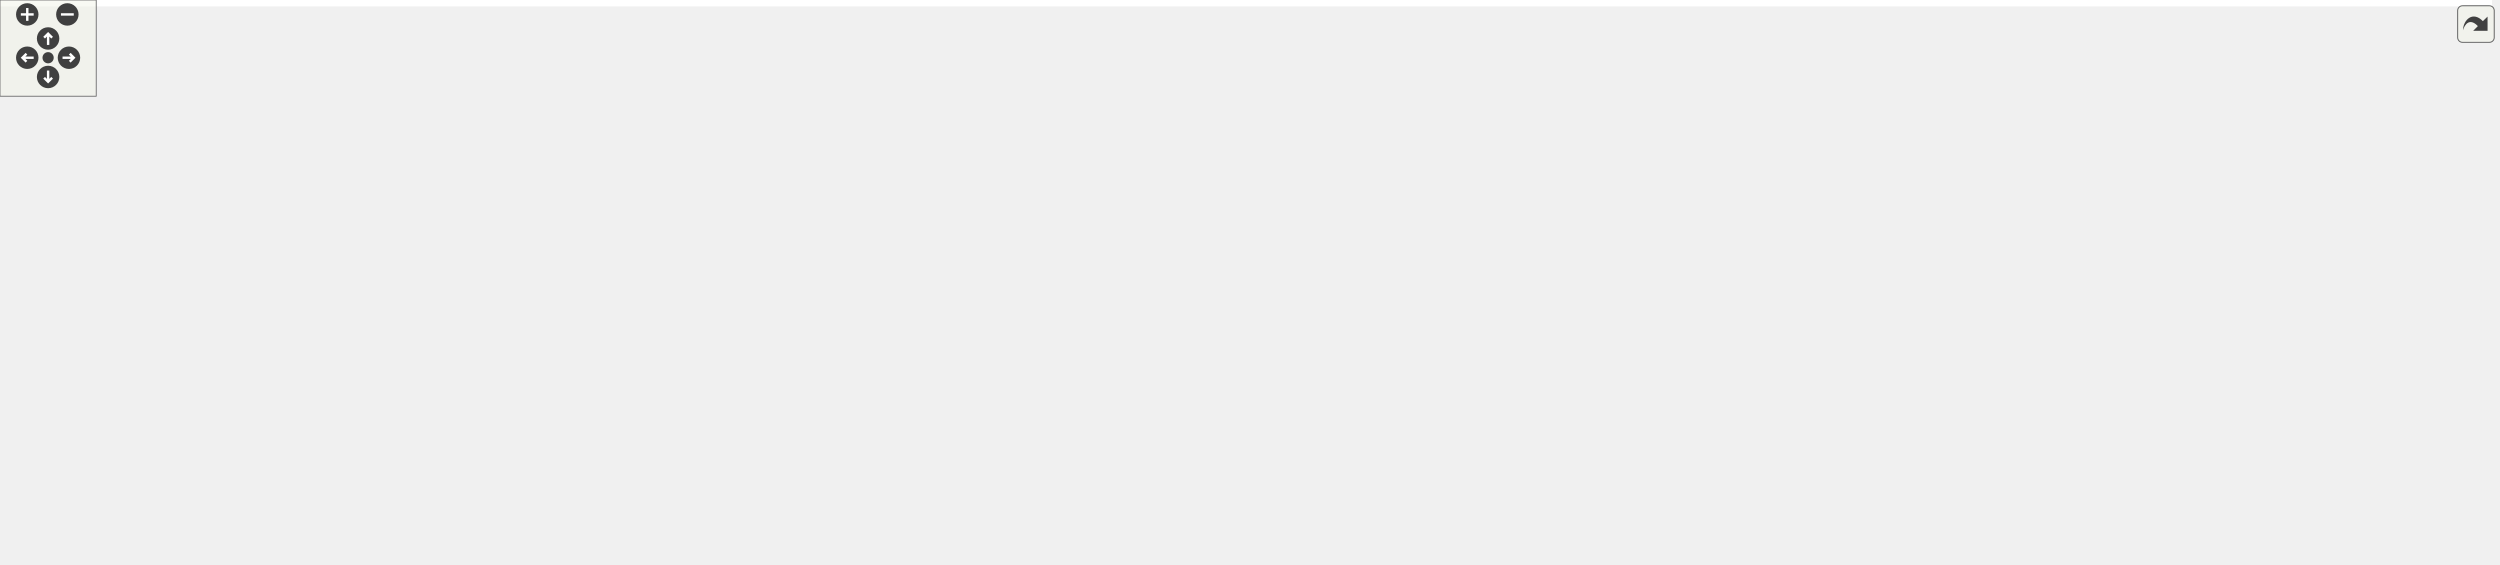
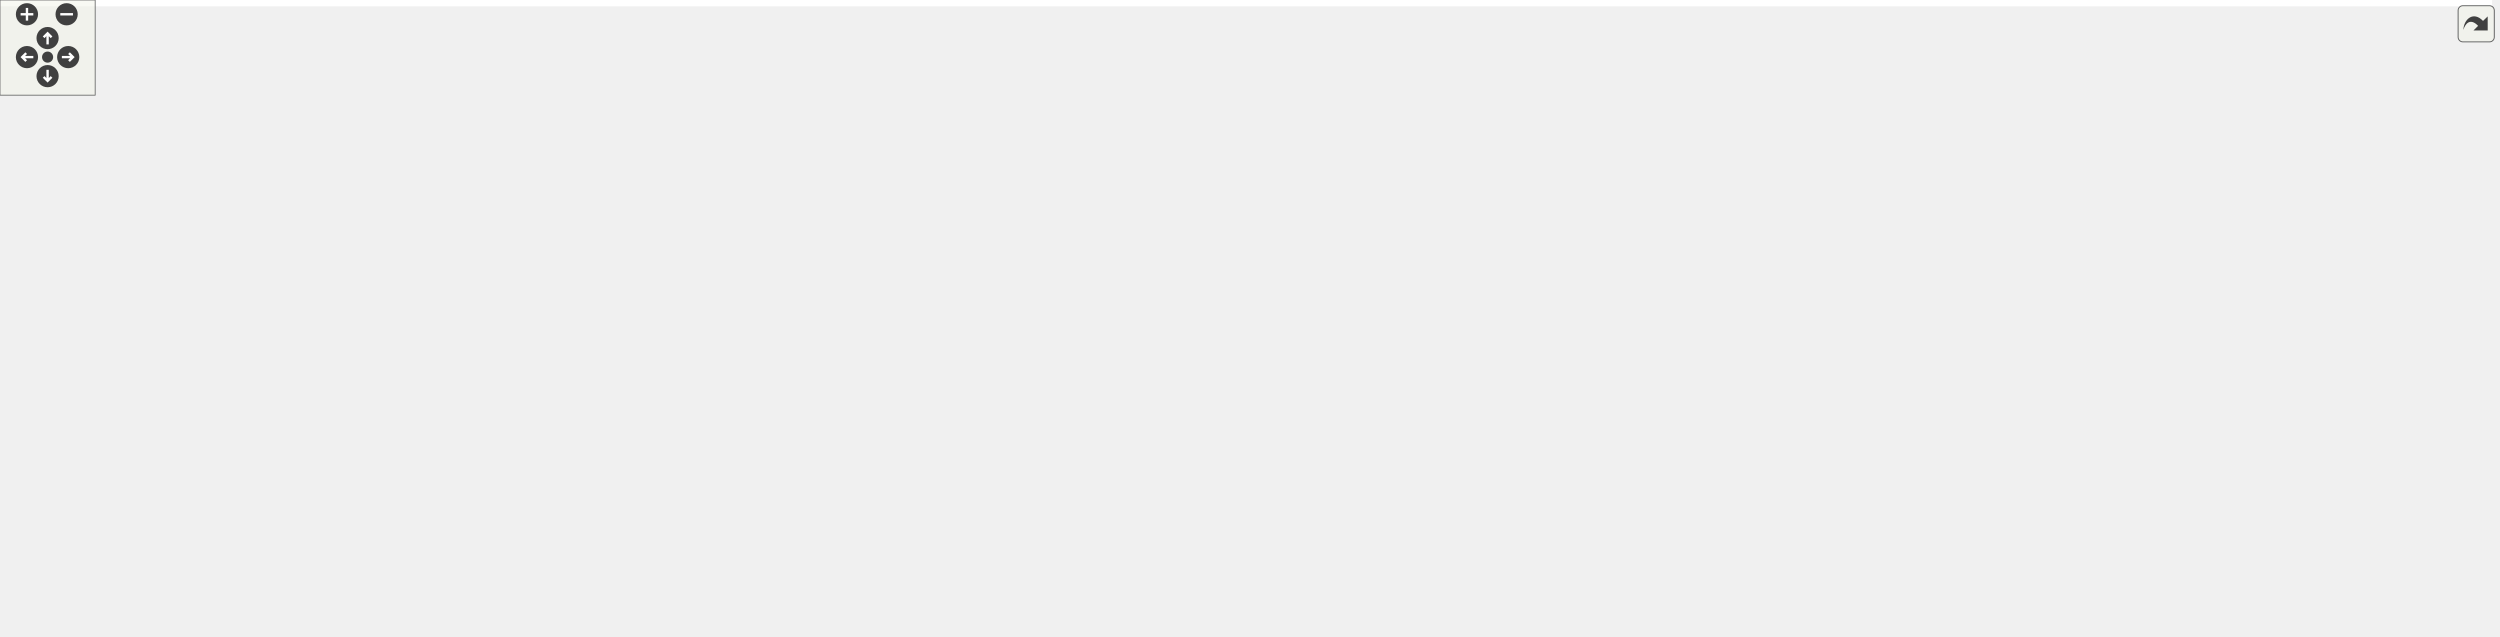
<svg xmlns="http://www.w3.org/2000/svg" xmlns:xlink="http://www.w3.org/1999/xlink" id="main" version="1.1" xml:space="preserve">
  <style type="text/css">
.edge:hover path { stroke: red; }
.edge:hover polygon { stroke: red; fill: red; }
</style>
  <defs>
    <circle id="rim" cx="0" cy="0" r="7" />
    <circle id="rim2" cx="0" cy="0" r="3.5" />
    <g id="zoomPlus">
      <use xlink:href="#rim" fill="#404040">
        <set attributeName="fill" to="#808080" begin="zoomplus.mouseover" end="zoomplus.mouseout" />
      </use>
      <path d="M-4,0h8M0,-4v8" fill="none" stroke="white" stroke-width="1.5" pointer-events="none" />
    </g>
    <g id="zoomMin">
      <use xlink:href="#rim" fill="#404040">
        <set attributeName="fill" to="#808080" begin="zoomminus.mouseover" end="zoomminus.mouseout" />
      </use>
      <path d="M-4,0h8" fill="none" stroke="white" stroke-width="1.5" pointer-events="none" />
    </g>
    <g id="dirArrow">
      <path fill="none" stroke="white" stroke-width="1.5" d="M0,-3.0v7 M-2.5,-0.5L0,-3.0L2.5,-0.5" />
    </g>
    <g id="resetDef">
      <use xlink:href="#rim2" fill="#404040">
        <set attributeName="fill" to="#808080" begin="reset.mouseover" end="reset.mouseout" />
      </use>
    </g>
  </defs>
  <svg id="graph" class="graph">
    <g id="viewport">
-       <polygon fill="#ffffff" stroke="transparent" points="-4,4 -4,-291.5 1554,-291.5 1554,4 -4,4" />
+       <polygon fill="#ffffff" stroke="transparent" points="-4,4 -4,-340.5 1571,-340.5 1571,4 -4,4" />
      <g id="node1" class="node">
        <g id="a_node1">
          <a xlink:title="The Matrix class defines a (MPI-)distributed matrix.">
-             <polygon fill="#bfbfbf" stroke="#000000" points="1389,-45.5 1389,-97.5 1550,-97.5 1550,-45.5 1389,-45.5" />
-             <text text-anchor="start" x="1397" y="-85.5" font-family="Helvetica,sans-Serif" font-size="10.00" fill="#000000">gko::experimental::</text>
-             <text text-anchor="start" x="1397" y="-74.5" font-family="Helvetica,sans-Serif" font-size="10.00" fill="#000000">distributed::Matrix</text>
-             <text text-anchor="start" x="1397" y="-63.5" font-family="Helvetica,sans-Serif" font-size="10.00" fill="#000000">&lt; ValueType, LocalIndexType,</text>
-             <text text-anchor="middle" x="1469.5" y="-52.5" font-family="Helvetica,sans-Serif" font-size="10.00" fill="#000000"> GlobalIndexType &gt;</text>
+             <polygon fill="#bfbfbf" stroke="#000000" points="1406,-82.5 1406,-134.5 1567,-134.5 1567,-82.5 1406,-82.5" />
+             <text text-anchor="start" x="1414" y="-122.5" font-family="Helvetica,sans-Serif" font-size="10.00" fill="#000000">gko::experimental::</text>
+             <text text-anchor="start" x="1414" y="-111.5" font-family="Helvetica,sans-Serif" font-size="10.00" fill="#000000">distributed::Matrix</text>
+             <text text-anchor="start" x="1414" y="-100.5" font-family="Helvetica,sans-Serif" font-size="10.00" fill="#000000">&lt; ValueType, LocalIndexType,</text>
+             <text text-anchor="middle" x="1486.5" y="-89.5" font-family="Helvetica,sans-Serif" font-size="10.00" fill="#000000"> GlobalIndexType &gt;</text>
          </a>
        </g>
      </g>
      <g id="node2" class="node">
        <g id="a_node2">
          <a xlink:href="classgko_1_1LinOp.html" target="_top" xlink:title=" ">
-             <polygon fill="#ffffff" stroke="#000000" points="1238.5,-207 1238.5,-226 1306.5,-226 1306.5,-207 1238.5,-207" />
-             <text text-anchor="middle" x="1272.5" y="-214" font-family="Helvetica,sans-Serif" font-size="10.00" fill="#000000">gko::LinOp</text>
+             <polygon fill="#ffffff" stroke="#000000" points="1247,-256 1247,-275 1315,-275 1315,-256 1247,-256" />
+             <text text-anchor="middle" x="1281" y="-263" font-family="Helvetica,sans-Serif" font-size="10.00" fill="#000000">gko::LinOp</text>
          </a>
        </g>
      </g>
      <g id="edge1" class="edge">
-         <path fill="none" stroke="#191970" d="M1298.744,-201.956C1314.541,-192.886 1334.847,-180.659 1352,-168.5 1383.292,-146.319 1416.831,-118.145 1440.034,-97.884" />
-         <polygon fill="#191970" stroke="#191970" points="1296.991,-198.927 1290.022,-206.908 1300.447,-205.014 1296.991,-198.927" />
+         <path fill="none" stroke="#191970" d="M1310.991,-251.48C1328.541,-242.713 1350.763,-230.619 1369,-217.5 1403.785,-192.476 1439.24,-158.115 1461.971,-134.705" />
+         <polygon fill="#191970" stroke="#191970" points="1309.217,-248.451 1301.776,-255.993 1312.297,-254.738 1309.217,-248.451" />
      </g>
      <g id="node3" class="node">
        <g id="a_node3">
          <a xlink:href="classgko_1_1PolymorphicObject.html" target="_top" xlink:title="A PolymorphicObject is the abstract base for all &quot;heavy&quot; objects in Ginkgo that behave polymorphicall...">
-             <polygon fill="#ffffff" stroke="#000000" points="868,-250 868,-269 1001,-269 1001,-250 868,-250" />
-             <text text-anchor="middle" x="934.5" y="-257" font-family="Helvetica,sans-Serif" font-size="10.00" fill="#000000">gko::PolymorphicObject</text>
+             <polygon fill="#ffffff" stroke="#000000" points="868,-299 868,-318 1001,-318 1001,-299 868,-299" />
+             <text text-anchor="middle" x="934.5" y="-306" font-family="Helvetica,sans-Serif" font-size="10.00" fill="#000000">gko::PolymorphicObject</text>
          </a>
        </g>
      </g>
      <g id="edge2" class="edge">
-         <path fill="none" stroke="#191970" d="M1011.562,-249.696C1082.878,-240.624 1185.593,-227.556 1238.36,-220.843" />
-         <polygon fill="#191970" stroke="#191970" points="1010.756,-246.27 1001.278,-251.005 1011.64,-253.214 1010.756,-246.27" />
+         <path fill="none" stroke="#191970" d="M1011.437,-298.952C1084.87,-289.839 1192.139,-276.527 1246.569,-269.773" />
+         <polygon fill="#191970" stroke="#191970" points="1010.802,-295.504 1001.309,-300.209 1011.664,-302.451 1010.802,-295.504" />
      </g>
      <g id="node4" class="node">
        <g id="a_node4">
          <a xlink:href="classgko_1_1log_1_1EnableLogging.html" target="_top" xlink:title=" ">
-             <polygon fill="#ffffff" stroke="#000000" points="513,-244.5 513,-274.5 646,-274.5 646,-244.5 513,-244.5" />
-             <text text-anchor="start" x="521" y="-262.5" font-family="Helvetica,sans-Serif" font-size="10.00" fill="#000000">gko::log::EnableLogging</text>
-             <text text-anchor="middle" x="579.5" y="-251.5" font-family="Helvetica,sans-Serif" font-size="10.00" fill="#000000">&lt; PolymorphicObject &gt;</text>
+             <polygon fill="#ffffff" stroke="#000000" points="513,-293.5 513,-323.5 646,-323.5 646,-293.5 513,-293.5" />
+             <text text-anchor="start" x="521" y="-311.5" font-family="Helvetica,sans-Serif" font-size="10.00" fill="#000000">gko::log::EnableLogging</text>
+             <text text-anchor="middle" x="579.5" y="-300.5" font-family="Helvetica,sans-Serif" font-size="10.00" fill="#000000">&lt; PolymorphicObject &gt;</text>
          </a>
        </g>
      </g>
      <g id="edge3" class="edge">
-         <path fill="none" stroke="#191970" d="M656.55,-259.5C719.543,-259.5 807.699,-259.5 867.726,-259.5" />
-         <polygon fill="#191970" stroke="#191970" points="656.273,-256 646.273,-259.5 656.273,-263 656.273,-256" />
+         <path fill="none" stroke="#191970" d="M656.55,-308.5C719.543,-308.5 807.699,-308.5 867.726,-308.5" />
+         <polygon fill="#191970" stroke="#191970" points="656.273,-305 646.273,-308.5 656.273,-312 656.273,-305" />
      </g>
      <g id="node5" class="node">
        <g id="a_node5">
          <a xlink:href="classgko_1_1log_1_1Loggable.html" target="_top" xlink:title="Loggable class is an interface which should be implemented by classes wanting to support logging.">
-             <polygon fill="#ffffff" stroke="#000000" points="176,-268 176,-287 282,-287 282,-268 176,-268" />
-             <text text-anchor="middle" x="229" y="-275" font-family="Helvetica,sans-Serif" font-size="10.00" fill="#000000">gko::log::Loggable</text>
+             <polygon fill="#ffffff" stroke="#000000" points="176,-317 176,-336 282,-336 282,-317 176,-317" />
+             <text text-anchor="middle" x="229" y="-324" font-family="Helvetica,sans-Serif" font-size="10.00" fill="#000000">gko::log::Loggable</text>
          </a>
        </g>
      </g>
      <g id="edge4" class="edge">
-         <path fill="none" stroke="#191970" d="M292.328,-274.248C354.644,-271.048 449.424,-266.18 512.86,-262.922" />
-         <polygon fill="#191970" stroke="#191970" points="292.041,-270.758 282.233,-274.766 292.4,-277.749 292.041,-270.758" />
+         <path fill="none" stroke="#191970" d="M292.328,-323.248C354.644,-320.048 449.424,-315.18 512.86,-311.922" />
+         <polygon fill="#191970" stroke="#191970" points="292.041,-319.758 282.233,-323.766 292.4,-326.749 292.041,-319.758" />
      </g>
      <g id="node6" class="node">
        <g id="a_node6">
          <a xlink:href="classgko_1_1log_1_1EnableLogging.html" target="_top" xlink:title="EnableLogging is a mixin which should be inherited by any class which wants to enable logging.">
-             <polygon fill="#ffffff" stroke="#000000" points="138,-208 138,-249 320,-249 320,-208 138,-208" />
-             <text text-anchor="start" x="146" y="-237" font-family="Helvetica,sans-Serif" font-size="10.00" fill="#000000">gko::log::EnableLogging</text>
-             <text text-anchor="start" x="146" y="-226" font-family="Helvetica,sans-Serif" font-size="10.00" fill="#000000">&lt; ConcreteLoggable, Polymorphic</text>
-             <text text-anchor="middle" x="229" y="-215" font-family="Helvetica,sans-Serif" font-size="10.00" fill="#000000">Base &gt;</text>
+             <polygon fill="#ffffff" stroke="#000000" points="138,-257 138,-298 320,-298 320,-257 138,-257" />
+             <text text-anchor="start" x="146" y="-286" font-family="Helvetica,sans-Serif" font-size="10.00" fill="#000000">gko::log::EnableLogging</text>
+             <text text-anchor="start" x="146" y="-275" font-family="Helvetica,sans-Serif" font-size="10.00" fill="#000000">&lt; ConcreteLoggable, Polymorphic</text>
+             <text text-anchor="middle" x="229" y="-264" font-family="Helvetica,sans-Serif" font-size="10.00" fill="#000000">Base &gt;</text>
          </a>
        </g>
      </g>
      <g id="edge5" class="edge">
-         <path fill="none" stroke="#ffa500" stroke-dasharray="5,2" d="M330.317,-234.817C380.001,-238.247 440.694,-242.928 495,-248.5 500.74,-249.089 506.691,-249.754 512.658,-250.458" />
-         <polygon fill="#ffa500" stroke="#ffa500" points="330.426,-231.317 320.211,-234.127 329.949,-238.301 330.426,-231.317" />
-         <text text-anchor="middle" x="416.5" y="-251.5" font-family="Helvetica,sans-Serif" font-size="10.00" fill="#000000"> &lt; PolymorphicObject &gt;</text>
+         <path fill="none" stroke="#ffa500" stroke-dasharray="5,2" d="M330.317,-283.817C380.001,-287.247 440.694,-291.928 495,-297.5 500.74,-298.089 506.691,-298.754 512.658,-299.457" />
+         <polygon fill="#ffa500" stroke="#ffa500" points="330.426,-280.317 320.211,-283.127 329.949,-287.301 330.426,-280.317" />
+         <text text-anchor="middle" x="416.5" y="-300.5" font-family="Helvetica,sans-Serif" font-size="10.00" fill="#000000"> &lt; PolymorphicObject &gt;</text>
      </g>
      <g id="node7" class="node">
        <g id="a_node7">
          <a xlink:title=" ">
-             <polygon fill="#ffffff" stroke="#bfbfbf" points="0,-219 0,-238 101,-238 101,-219 0,-219" />
-             <text text-anchor="middle" x="50.5" y="-226" font-family="Helvetica,sans-Serif" font-size="10.00" fill="#000000">PolymorphicBase</text>
+             <polygon fill="#ffffff" stroke="#bfbfbf" points="0,-268 0,-287 101,-287 101,-268 0,-268" />
+             <text text-anchor="middle" x="50.5" y="-275" font-family="Helvetica,sans-Serif" font-size="10.00" fill="#000000">PolymorphicBase</text>
          </a>
        </g>
      </g>
      <g id="edge6" class="edge">
-         <path fill="none" stroke="#191970" d="M111.427,-228.5C120.012,-228.5 128.986,-228.5 137.985,-228.5" />
-         <polygon fill="#191970" stroke="#191970" points="111.174,-225 101.174,-228.5 111.173,-232 111.174,-225" />
+         <path fill="none" stroke="#191970" d="M111.427,-277.5C120.012,-277.5 128.986,-277.5 137.985,-277.5" />
+         <polygon fill="#191970" stroke="#191970" points="111.174,-274 101.174,-277.5 111.173,-281 111.174,-274" />
      </g>
      <g id="node8" class="node">
        <g id="a_node8">
          <a xlink:href="classgko_1_1EnableCloneable.html" target="_top" xlink:title=" ">
-             <polygon fill="#ffffff" stroke="#000000" points="1193,-106.5 1193,-158.5 1352,-158.5 1352,-106.5 1193,-106.5" />
-             <text text-anchor="start" x="1201" y="-146.5" font-family="Helvetica,sans-Serif" font-size="10.00" fill="#000000">gko::EnableCloneable</text>
-             <text text-anchor="start" x="1201" y="-135.5" font-family="Helvetica,sans-Serif" font-size="10.00" fill="#000000">&lt; Matrix&lt; ValueType,</text>
-             <text text-anchor="start" x="1201" y="-124.5" font-family="Helvetica,sans-Serif" font-size="10.00" fill="#000000"> LocalIndexType, GlobalIndex</text>
-             <text text-anchor="middle" x="1272.5" y="-113.5" font-family="Helvetica,sans-Serif" font-size="10.00" fill="#000000">Type &gt; &gt;</text>
+             <polygon fill="#ffffff" stroke="#000000" points="1201.5,-155.5 1201.5,-207.5 1360.5,-207.5 1360.5,-155.5 1201.5,-155.5" />
+             <text text-anchor="start" x="1209.5" y="-195.5" font-family="Helvetica,sans-Serif" font-size="10.00" fill="#000000">gko::EnableCloneable</text>
+             <text text-anchor="start" x="1209.5" y="-184.5" font-family="Helvetica,sans-Serif" font-size="10.00" fill="#000000">&lt; Matrix&lt; ValueType,</text>
+             <text text-anchor="start" x="1209.5" y="-173.5" font-family="Helvetica,sans-Serif" font-size="10.00" fill="#000000"> LocalIndexType, GlobalIndex</text>
+             <text text-anchor="middle" x="1281" y="-162.5" font-family="Helvetica,sans-Serif" font-size="10.00" fill="#000000">Type &gt; &gt;</text>
          </a>
        </g>
      </g>
      <g id="edge7" class="edge">
-         <path fill="none" stroke="#191970" d="M1361.745,-104.866C1370.72,-102.087 1379.8,-99.275 1388.681,-96.525" />
-         <polygon fill="#191970" stroke="#191970" points="1360.577,-101.563 1352.06,-107.865 1362.647,-108.25 1360.577,-101.563" />
+         <path fill="none" stroke="#191970" d="M1363.844,-152.071C1380.18,-146.268 1397.215,-140.217 1413.208,-134.536" />
+         <polygon fill="#191970" stroke="#191970" points="1362.571,-148.809 1354.32,-155.454 1364.915,-155.405 1362.571,-148.809" />
      </g>
      <g id="node9" class="node">
        <g id="a_node9">
          <a xlink:href="classgko_1_1ConvertibleTo.html" target="_top" xlink:title="ConvertibleTo interface is used to mark that the implementer can be converted to the object of Result...">
-             <polygon fill="#ffffff" stroke="#000000" points="855,-178.5 855,-230.5 1014,-230.5 1014,-178.5 855,-178.5" />
-             <text text-anchor="start" x="863" y="-218.5" font-family="Helvetica,sans-Serif" font-size="10.00" fill="#000000">gko::ConvertibleTo</text>
-             <text text-anchor="start" x="863" y="-207.5" font-family="Helvetica,sans-Serif" font-size="10.00" fill="#000000">&lt; Matrix&lt; ValueType,</text>
-             <text text-anchor="start" x="863" y="-196.5" font-family="Helvetica,sans-Serif" font-size="10.00" fill="#000000"> LocalIndexType, GlobalIndex</text>
-             <text text-anchor="middle" x="934.5" y="-185.5" font-family="Helvetica,sans-Serif" font-size="10.00" fill="#000000">Type &gt; &gt;</text>
+             <polygon fill="#ffffff" stroke="#000000" points="855,-227.5 855,-279.5 1014,-279.5 1014,-227.5 855,-227.5" />
+             <text text-anchor="start" x="863" y="-267.5" font-family="Helvetica,sans-Serif" font-size="10.00" fill="#000000">gko::ConvertibleTo</text>
+             <text text-anchor="start" x="863" y="-256.5" font-family="Helvetica,sans-Serif" font-size="10.00" fill="#000000">&lt; Matrix&lt; ValueType,</text>
+             <text text-anchor="start" x="863" y="-245.5" font-family="Helvetica,sans-Serif" font-size="10.00" fill="#000000"> LocalIndexType, GlobalIndex</text>
+             <text text-anchor="middle" x="934.5" y="-234.5" font-family="Helvetica,sans-Serif" font-size="10.00" fill="#000000">Type &gt; &gt;</text>
          </a>
        </g>
      </g>
      <g id="edge8" class="edge">
-         <path fill="none" stroke="#191970" d="M1024.271,-192.229C1069.744,-185.248 1125.639,-175.493 1175,-163.5 1181.127,-162.011 1187.43,-160.339 1193.742,-158.564" />
-         <polygon fill="#191970" stroke="#191970" points="1023.502,-188.805 1014.14,-193.765 1024.552,-195.726 1023.502,-188.805" />
+         <path fill="none" stroke="#191970" d="M1024.155,-240.74C1069.599,-233.635 1125.502,-223.917 1175,-212.5 1183.594,-210.518 1192.522,-208.247 1201.387,-205.855" />
+         <polygon fill="#191970" stroke="#191970" points="1023.378,-237.319 1014.031,-242.307 1024.449,-244.236 1023.378,-237.319" />
      </g>
      <g id="node10" class="node">
        <g id="a_node10">
          <a xlink:href="classgko_1_1Cloneable.html" target="_top" xlink:title="Interface for objects that can be cloned.">
-             <polygon fill="#ffffff" stroke="#000000" points="535,-137 535,-156 624,-156 624,-137 535,-137" />
-             <text text-anchor="middle" x="579.5" y="-144" font-family="Helvetica,sans-Serif" font-size="10.00" fill="#000000">gko::Cloneable</text>
+             <polygon fill="#ffffff" stroke="#000000" points="535,-186 535,-205 624,-205 624,-186 535,-186" />
+             <text text-anchor="middle" x="579.5" y="-193" font-family="Helvetica,sans-Serif" font-size="10.00" fill="#000000">gko::Cloneable</text>
          </a>
        </g>
      </g>
      <g id="edge9" class="edge">
-         <path fill="none" stroke="#191970" d="M634.37,-145.712C739.353,-144.154 975.92,-140.401 1175,-135.5 1180.841,-135.356 1186.878,-135.197 1192.953,-135.028" />
-         <polygon fill="#191970" stroke="#191970" points="634.273,-142.213 624.326,-145.86 634.376,-149.212 634.273,-142.213" />
+         <path fill="none" stroke="#191970" d="M634.369,-194.667C739.35,-193.032 975.914,-189.156 1175,-184.5 1183.558,-184.3 1192.505,-184.073 1201.416,-183.837" />
+         <polygon fill="#191970" stroke="#191970" points="634.269,-191.168 624.325,-194.822 634.378,-198.167 634.269,-191.168" />
      </g>
      <g id="node11" class="node">
        <g id="a_node11">
          <a xlink:href="classgko_1_1EnableCloneable.html" target="_top" xlink:title="This mixin is used to enable a default Cloneable::clone() implementation and similar for objects that...">
-             <polygon fill="#ffffff" stroke="#000000" points="873.5,-88.5 873.5,-118.5 995.5,-118.5 995.5,-88.5 873.5,-88.5" />
-             <text text-anchor="start" x="881.5" y="-106.5" font-family="Helvetica,sans-Serif" font-size="10.00" fill="#000000">gko::EnableCloneable</text>
-             <text text-anchor="middle" x="934.5" y="-95.5" font-family="Helvetica,sans-Serif" font-size="10.00" fill="#000000">&lt; ConcreteType &gt;</text>
+             <polygon fill="#ffffff" stroke="#000000" points="873.5,-137.5 873.5,-167.5 995.5,-167.5 995.5,-137.5 873.5,-137.5" />
+             <text text-anchor="start" x="881.5" y="-155.5" font-family="Helvetica,sans-Serif" font-size="10.00" fill="#000000">gko::EnableCloneable</text>
+             <text text-anchor="middle" x="934.5" y="-144.5" font-family="Helvetica,sans-Serif" font-size="10.00" fill="#000000">&lt; ConcreteType &gt;</text>
          </a>
        </g>
      </g>
      <g id="edge13" class="edge">
-         <path fill="none" stroke="#191970" d="M634.097,-139.887C698.739,-132.057 806.1,-119.053 873.442,-110.896" />
-         <polygon fill="#191970" stroke="#191970" points="633.608,-136.42 624.101,-141.098 634.45,-143.37 633.608,-136.42" />
+         <path fill="none" stroke="#191970" d="M634.097,-188.887C698.739,-181.057 806.1,-168.053 873.442,-159.896" />
+         <polygon fill="#191970" stroke="#191970" points="633.608,-185.42 624.101,-190.098 634.45,-192.37 633.608,-185.42" />
      </g>
      <g id="edge10" class="edge">
-         <path fill="none" stroke="#ffa500" stroke-dasharray="5,2" d="M1005.66,-97.525C1053.75,-94.876 1118.527,-94.008 1175,-102.5 1181.655,-103.501 1188.483,-104.865 1195.285,-106.464" />
-         <polygon fill="#ffa500" stroke="#ffa500" points="1005.438,-94.032 995.661,-98.115 1005.85,-101.02 1005.438,-94.032" />
-         <text text-anchor="start" x="1032" y="-127.5" font-family="Helvetica,sans-Serif" font-size="10.00" fill="#000000"> &lt; Matrix&lt; ValueType,</text>
-         <text text-anchor="start" x="1032" y="-116.5" font-family="Helvetica,sans-Serif" font-size="10.00" fill="#000000"> LocalIndexType, GlobalIndex</text>
-         <text text-anchor="middle" x="1103.5" y="-105.5" font-family="Helvetica,sans-Serif" font-size="10.00" fill="#000000">Type &gt; &gt;</text>
+         <path fill="none" stroke="#ffa500" stroke-dasharray="5,2" d="M1005.6,-146.943C1053.663,-144.473 1118.435,-143.65 1175,-151.5 1183.62,-152.696 1192.524,-154.415 1201.339,-156.433" />
+         <polygon fill="#ffa500" stroke="#ffa500" points="1005.399,-143.448 995.606,-147.492 1005.784,-150.438 1005.399,-143.448" />
+         <text text-anchor="start" x="1032" y="-176.5" font-family="Helvetica,sans-Serif" font-size="10.00" fill="#000000"> &lt; Matrix&lt; ValueType,</text>
+         <text text-anchor="start" x="1032" y="-165.5" font-family="Helvetica,sans-Serif" font-size="10.00" fill="#000000"> LocalIndexType, GlobalIndex</text>
+         <text text-anchor="middle" x="1103.5" y="-154.5" font-family="Helvetica,sans-Serif" font-size="10.00" fill="#000000">Type &gt; &gt;</text>
      </g>
      <g id="node12" class="node">
        <g id="a_node12">
          <a xlink:href="classgko_1_1ConvertibleTo.html" target="_top" xlink:title=" ">
-             <polygon fill="#ffffff" stroke="#000000" points="526,-86.5 526,-116.5 633,-116.5 633,-86.5 526,-86.5" />
-             <text text-anchor="start" x="534" y="-104.5" font-family="Helvetica,sans-Serif" font-size="10.00" fill="#000000">gko::ConvertibleTo</text>
-             <text text-anchor="middle" x="579.5" y="-93.5" font-family="Helvetica,sans-Serif" font-size="10.00" fill="#000000">&lt; ConcreteType &gt;</text>
+             <polygon fill="#ffffff" stroke="#000000" points="526,-135.5 526,-165.5 633,-165.5 633,-135.5 526,-135.5" />
+             <text text-anchor="start" x="534" y="-153.5" font-family="Helvetica,sans-Serif" font-size="10.00" fill="#000000">gko::ConvertibleTo</text>
+             <text text-anchor="middle" x="579.5" y="-142.5" font-family="Helvetica,sans-Serif" font-size="10.00" fill="#000000">&lt; ConcreteType &gt;</text>
          </a>
        </g>
      </g>
      <g id="edge11" class="edge">
-         <path fill="none" stroke="#191970" d="M643.184,-101.859C708.409,-102.226 809.094,-102.793 873.373,-103.156" />
-         <polygon fill="#191970" stroke="#191970" points="643.051,-98.358 633.032,-101.802 643.011,-105.358 643.051,-98.358" />
+         <path fill="none" stroke="#191970" d="M643.184,-150.859C708.409,-151.226 809.094,-151.793 873.373,-152.156" />
+         <polygon fill="#191970" stroke="#191970" points="643.051,-147.358 633.032,-150.802 643.011,-154.358 643.051,-147.358" />
      </g>
      <g id="node13" class="node">
        <g id="a_node13">
          <a xlink:href="classgko_1_1ConvertibleTo.html" target="_top" xlink:title="ConvertibleTo interface is used to mark that the implementer can be converted to the object of Result...">
-             <polygon fill="#ffffff" stroke="#000000" points="175.5,-62.5 175.5,-92.5 282.5,-92.5 282.5,-62.5 175.5,-62.5" />
-             <text text-anchor="start" x="183.5" y="-80.5" font-family="Helvetica,sans-Serif" font-size="10.00" fill="#000000">gko::ConvertibleTo</text>
-             <text text-anchor="middle" x="229" y="-69.5" font-family="Helvetica,sans-Serif" font-size="10.00" fill="#000000">&lt; ResultType &gt;</text>
+             <polygon fill="#ffffff" stroke="#000000" points="175.5,-111.5 175.5,-141.5 282.5,-141.5 282.5,-111.5 175.5,-111.5" />
+             <text text-anchor="start" x="183.5" y="-129.5" font-family="Helvetica,sans-Serif" font-size="10.00" fill="#000000">gko::ConvertibleTo</text>
+             <text text-anchor="middle" x="229" y="-118.5" font-family="Helvetica,sans-Serif" font-size="10.00" fill="#000000">&lt; ResultType &gt;</text>
          </a>
        </g>
      </g>
      <g id="edge12" class="edge">
-         <path fill="none" stroke="#ffa500" stroke-dasharray="5,2" d="M292.592,-81.854C359.348,-86.425 463.146,-93.533 525.891,-97.829" />
-         <polygon fill="#ffa500" stroke="#ffa500" points="292.831,-78.363 282.615,-81.171 292.353,-85.346 292.831,-78.363" />
-         <text text-anchor="middle" x="416.5" y="-98.5" font-family="Helvetica,sans-Serif" font-size="10.00" fill="#000000"> &lt; ConcreteType &gt;</text>
+         <path fill="none" stroke="#ffa500" stroke-dasharray="5,2" d="M292.592,-130.854C359.348,-135.425 463.146,-142.533 525.891,-146.829" />
+         <polygon fill="#ffa500" stroke="#ffa500" points="292.831,-127.363 282.615,-130.171 292.353,-134.346 292.831,-127.363" />
+         <text text-anchor="middle" x="416.5" y="-147.5" font-family="Helvetica,sans-Serif" font-size="10.00" fill="#000000"> &lt; ConcreteType &gt;</text>
      </g>
      <g id="node14" class="node">
        <g id="a_node14">
          <a xlink:href="classgko_1_1ConvertibleTo.html" target="_top" xlink:title=" ">
-             <polygon fill="#ffffff" stroke="#000000" points="664,-27.5 664,-79.5 837,-79.5 837,-27.5 664,-27.5" />
-             <text text-anchor="start" x="672" y="-67.5" font-family="Helvetica,sans-Serif" font-size="10.00" fill="#000000">gko::ConvertibleTo</text>
-             <text text-anchor="start" x="672" y="-56.5" font-family="Helvetica,sans-Serif" font-size="10.00" fill="#000000">&lt; Matrix&lt; next_precision</text>
-             <text text-anchor="start" x="672" y="-45.5" font-family="Helvetica,sans-Serif" font-size="10.00" fill="#000000">&lt; ValueType &gt;, LocalIndexType,</text>
-             <text text-anchor="middle" x="750.5" y="-34.5" font-family="Helvetica,sans-Serif" font-size="10.00" fill="#000000"> GlobalIndexType &gt; &gt;</text>
+             <polygon fill="#ffffff" stroke="#000000" points="664,-76.5 664,-128.5 837,-128.5 837,-76.5 664,-76.5" />
+             <text text-anchor="start" x="672" y="-116.5" font-family="Helvetica,sans-Serif" font-size="10.00" fill="#000000">gko::ConvertibleTo</text>
+             <text text-anchor="start" x="672" y="-105.5" font-family="Helvetica,sans-Serif" font-size="10.00" fill="#000000">&lt; Matrix&lt; next_precision</text>
+             <text text-anchor="start" x="672" y="-94.5" font-family="Helvetica,sans-Serif" font-size="10.00" fill="#000000">&lt; ValueType &gt;, LocalIndexType,</text>
+             <text text-anchor="middle" x="750.5" y="-83.5" font-family="Helvetica,sans-Serif" font-size="10.00" fill="#000000"> GlobalIndexType &gt; &gt;</text>
          </a>
        </g>
      </g>
      <g id="edge15" class="edge">
-         <path fill="none" stroke="#ffa500" stroke-dasharray="5,2" d="M282.948,-59.572C300.32,-54.634 319.789,-49.96 338,-47.5 449.789,-32.397 580.162,-38.149 663.938,-44.811" />
-         <polygon fill="#ffa500" stroke="#ffa500" points="281.597,-56.321 272.987,-62.496 283.568,-63.038 281.597,-56.321" />
-         <text text-anchor="start" x="338" y="-72.5" font-family="Helvetica,sans-Serif" font-size="10.00" fill="#000000"> &lt; Matrix&lt; next_precision</text>
-         <text text-anchor="start" x="338" y="-61.5" font-family="Helvetica,sans-Serif" font-size="10.00" fill="#000000">&lt; ValueType &gt;, LocalIndexType,</text>
-         <text text-anchor="middle" x="416.5" y="-50.5" font-family="Helvetica,sans-Serif" font-size="10.00" fill="#000000"> GlobalIndexType &gt; &gt;</text>
+         <path fill="none" stroke="#ffa500" stroke-dasharray="5,2" d="M282.948,-108.572C300.32,-103.634 319.789,-98.96 338,-96.5 449.789,-81.397 580.162,-87.149 663.938,-93.811" />
+         <polygon fill="#ffa500" stroke="#ffa500" points="281.597,-105.321 272.987,-111.496 283.568,-112.038 281.597,-105.321" />
+         <text text-anchor="start" x="338" y="-121.5" font-family="Helvetica,sans-Serif" font-size="10.00" fill="#000000"> &lt; Matrix&lt; next_precision</text>
+         <text text-anchor="start" x="338" y="-110.5" font-family="Helvetica,sans-Serif" font-size="10.00" fill="#000000">&lt; ValueType &gt;, LocalIndexType,</text>
+         <text text-anchor="middle" x="416.5" y="-99.5" font-family="Helvetica,sans-Serif" font-size="10.00" fill="#000000"> GlobalIndexType &gt; &gt;</text>
      </g>
      <g id="edge14" class="edge">
-         <path fill="none" stroke="#191970" d="M847.314,-55.924C990.38,-59.505 1255.653,-66.146 1388.821,-69.48" />
-         <polygon fill="#191970" stroke="#191970" points="847.313,-52.423 837.228,-55.671 847.137,-59.42 847.313,-52.423" />
+         <path fill="none" stroke="#191970" d="M847.422,-103.29C994.033,-104.485 1269.515,-106.731 1405.853,-107.843" />
+         <polygon fill="#191970" stroke="#191970" points="847.121,-99.788 837.093,-103.206 847.064,-106.787 847.121,-99.788" />
      </g>
      <g id="node15" class="node">
        <g id="a_node15">
+           <a xlink:href="classgko_1_1WritableToMatrixData.html" target="_top" xlink:title=" ">
+             <polygon fill="#ffffff" stroke="#000000" points="1193,-49.5 1193,-79.5 1369,-79.5 1369,-49.5 1193,-49.5" />
+             <text text-anchor="start" x="1201" y="-67.5" font-family="Helvetica,sans-Serif" font-size="10.00" fill="#000000">gko::WritableToMatrixData</text>
+             <text text-anchor="middle" x="1281" y="-56.5" font-family="Helvetica,sans-Serif" font-size="10.00" fill="#000000">&lt; ValueType, GlobalIndexType &gt;</text>
+           </a>
+         </g>
+       </g>
+       <g id="edge16" class="edge">
+         <path fill="none" stroke="#191970" d="M1361.157,-81.662C1375.786,-84.795 1391.058,-88.065 1405.706,-91.201" />
+         <polygon fill="#191970" stroke="#191970" points="1361.658,-78.191 1351.147,-79.519 1360.192,-85.035 1361.658,-78.191" />
+       </g>
+       <g id="node16" class="node">
+         <g id="a_node16">
+           <a xlink:href="classgko_1_1WritableToMatrixData.html" target="_top" xlink:title="A LinOp implementing this interface can write its data to a matrix_data structure.">
+             <polygon fill="#ffffff" stroke="#000000" points="861.5,-49.5 861.5,-79.5 1007.5,-79.5 1007.5,-49.5 861.5,-49.5" />
+             <text text-anchor="start" x="869.5" y="-67.5" font-family="Helvetica,sans-Serif" font-size="10.00" fill="#000000">gko::WritableToMatrixData</text>
+             <text text-anchor="middle" x="934.5" y="-56.5" font-family="Helvetica,sans-Serif" font-size="10.00" fill="#000000">&lt; ValueType, IndexType &gt;</text>
+           </a>
+         </g>
+       </g>
+       <g id="edge17" class="edge">
+         <path fill="none" stroke="#ffa500" stroke-dasharray="5,2" d="M1017.598,-64.5C1070.562,-64.5 1139.108,-64.5 1192.997,-64.5" />
+         <polygon fill="#ffa500" stroke="#ffa500" points="1017.56,-61 1007.56,-64.5 1017.56,-68 1017.56,-61" />
+         <text text-anchor="start" x="1039" y="-78.5" font-family="Helvetica,sans-Serif" font-size="10.00" fill="#000000"> &lt; ValueType, GlobalIndex</text>
+         <text text-anchor="middle" x="1103.5" y="-67.5" font-family="Helvetica,sans-Serif" font-size="10.00" fill="#000000">Type &gt;</text>
+       </g>
+       <g id="node17" class="node">
+         <g id="a_node17">
          <a xlink:href="classgko_1_1experimental_1_1distributed_1_1DistributedBase.html" target="_top" xlink:title="A base class for distributed objects.">
-             <polygon fill="#ffffff" stroke="#000000" points="1196,-.5 1196,-30.5 1349,-30.5 1349,-.5 1196,-.5" />
-             <text text-anchor="start" x="1204" y="-18.5" font-family="Helvetica,sans-Serif" font-size="10.00" fill="#000000">gko::experimental::</text>
-             <text text-anchor="middle" x="1272.5" y="-7.5" font-family="Helvetica,sans-Serif" font-size="10.00" fill="#000000">distributed::DistributedBase</text>
-           </a>
-         </g>
-       </g>
-       <g id="edge16" class="edge">
-         <path fill="none" stroke="#191970" d="M1335.114,-33.299C1352.152,-38.142 1370.85,-43.457 1388.74,-48.543" />
-         <polygon fill="#191970" stroke="#191970" points="1335.868,-29.875 1325.292,-30.507 1333.954,-36.608 1335.868,-29.875" />
+             <polygon fill="#ffffff" stroke="#000000" points="1204.5,-.5 1204.5,-30.5 1357.5,-30.5 1357.5,-.5 1204.5,-.5" />
+             <text text-anchor="start" x="1212.5" y="-18.5" font-family="Helvetica,sans-Serif" font-size="10.00" fill="#000000">gko::experimental::</text>
+             <text text-anchor="middle" x="1281" y="-7.5" font-family="Helvetica,sans-Serif" font-size="10.00" fill="#000000">distributed::DistributedBase</text>
+           </a>
+         </g>
+       </g>
+       <g id="edge18" class="edge">
+         <path fill="none" stroke="#191970" d="M1351.333,-33.773C1357.375,-35.856 1363.338,-38.101 1369,-40.5 1396.236,-52.038 1425.007,-68.606 1447.262,-82.499" />
+         <polygon fill="#191970" stroke="#191970" points="1352.397,-30.439 1341.803,-30.635 1350.207,-37.087 1352.397,-30.439" />
      </g>
    </g>
  </svg>
  <g id="navigator" transform="translate(0 0)" fill="#404254">
    <rect fill="#f2f5e9" fill-opacity="0.5" stroke="#606060" stroke-width=".5" x="0" y="0" width="60" height="60" />
    <use id="zoomplus" xlink:href="#zoomPlus" x="17" y="9" />
    <use id="zoomminus" xlink:href="#zoomMin" x="42" y="9" />
    <use id="reset" xlink:href="#resetDef" x="30" y="36" />
    <g id="arrowUp" xlink:href="#dirArrow" transform="translate(30 24)">
      <use xlink:href="#rim" fill="#404040">
        <set attributeName="fill" to="#808080" begin="arrowUp.mouseover" end="arrowUp.mouseout" />
      </use>
      <path fill="none" stroke="white" stroke-width="1.5" d="M0,-3.0v7 M-2.5,-0.5L0,-3.0L2.5,-0.5" />
    </g>
    <g id="arrowRight" xlink:href="#dirArrow" transform="rotate(90) translate(36 -43)">
      <use xlink:href="#rim" fill="#404040">
        <set attributeName="fill" to="#808080" begin="arrowRight.mouseover" end="arrowRight.mouseout" />
      </use>
      <path fill="none" stroke="white" stroke-width="1.5" d="M0,-3.0v7 M-2.5,-0.5L0,-3.0L2.5,-0.5" />
    </g>
    <g id="arrowDown" xlink:href="#dirArrow" transform="rotate(180) translate(-30 -48)">
      <use xlink:href="#rim" fill="#404040">
        <set attributeName="fill" to="#808080" begin="arrowDown.mouseover" end="arrowDown.mouseout" />
      </use>
      <path fill="none" stroke="white" stroke-width="1.5" d="M0,-3.0v7 M-2.5,-0.5L0,-3.0L2.5,-0.5" />
    </g>
    <g id="arrowLeft" xlink:href="#dirArrow" transform="rotate(270) translate(-36 17)">
      <use xlink:href="#rim" fill="#404040">
        <set attributeName="fill" to="#808080" begin="arrowLeft.mouseover" end="arrowLeft.mouseout" />
      </use>
      <path fill="none" stroke="white" stroke-width="1.5" d="M0,-3.0v7 M-2.5,-0.5L0,-3.0L2.5,-0.5" />
    </g>
  </g>
  <svg viewBox="0 0 15 15" width="100%" height="30px" preserveAspectRatio="xMaxYMin meet">
    <g id="arrow_out" transform="scale(0.3 0.3)">
      <a xlink:href="classgko_1_1experimental_1_1distributed_1_1Matrix__coll__graph_org.svg" target="_base">
        <rect id="button" ry="5" rx="5" y="6" x="6" height="38" width="38" fill="#f2f5e9" fill-opacity="0.5" stroke="#606060" stroke-width="1.0" />
        <path id="arrow" d="M 11.5,31.437 C 11.94,20.098 22.043,11.323 32.159,21.979 L 37.069,17.246 C 37.069,17.246 37.088,32 37.088,32 L 22.16,31.978 C 22.16,31.978 26.998,27.14 26.998,27.14 C 18.529,18.264 13.292,25.23 11.5,31.437 z" style="fill:#404040;" />
      </a>
    </g>
  </svg>
</svg>
